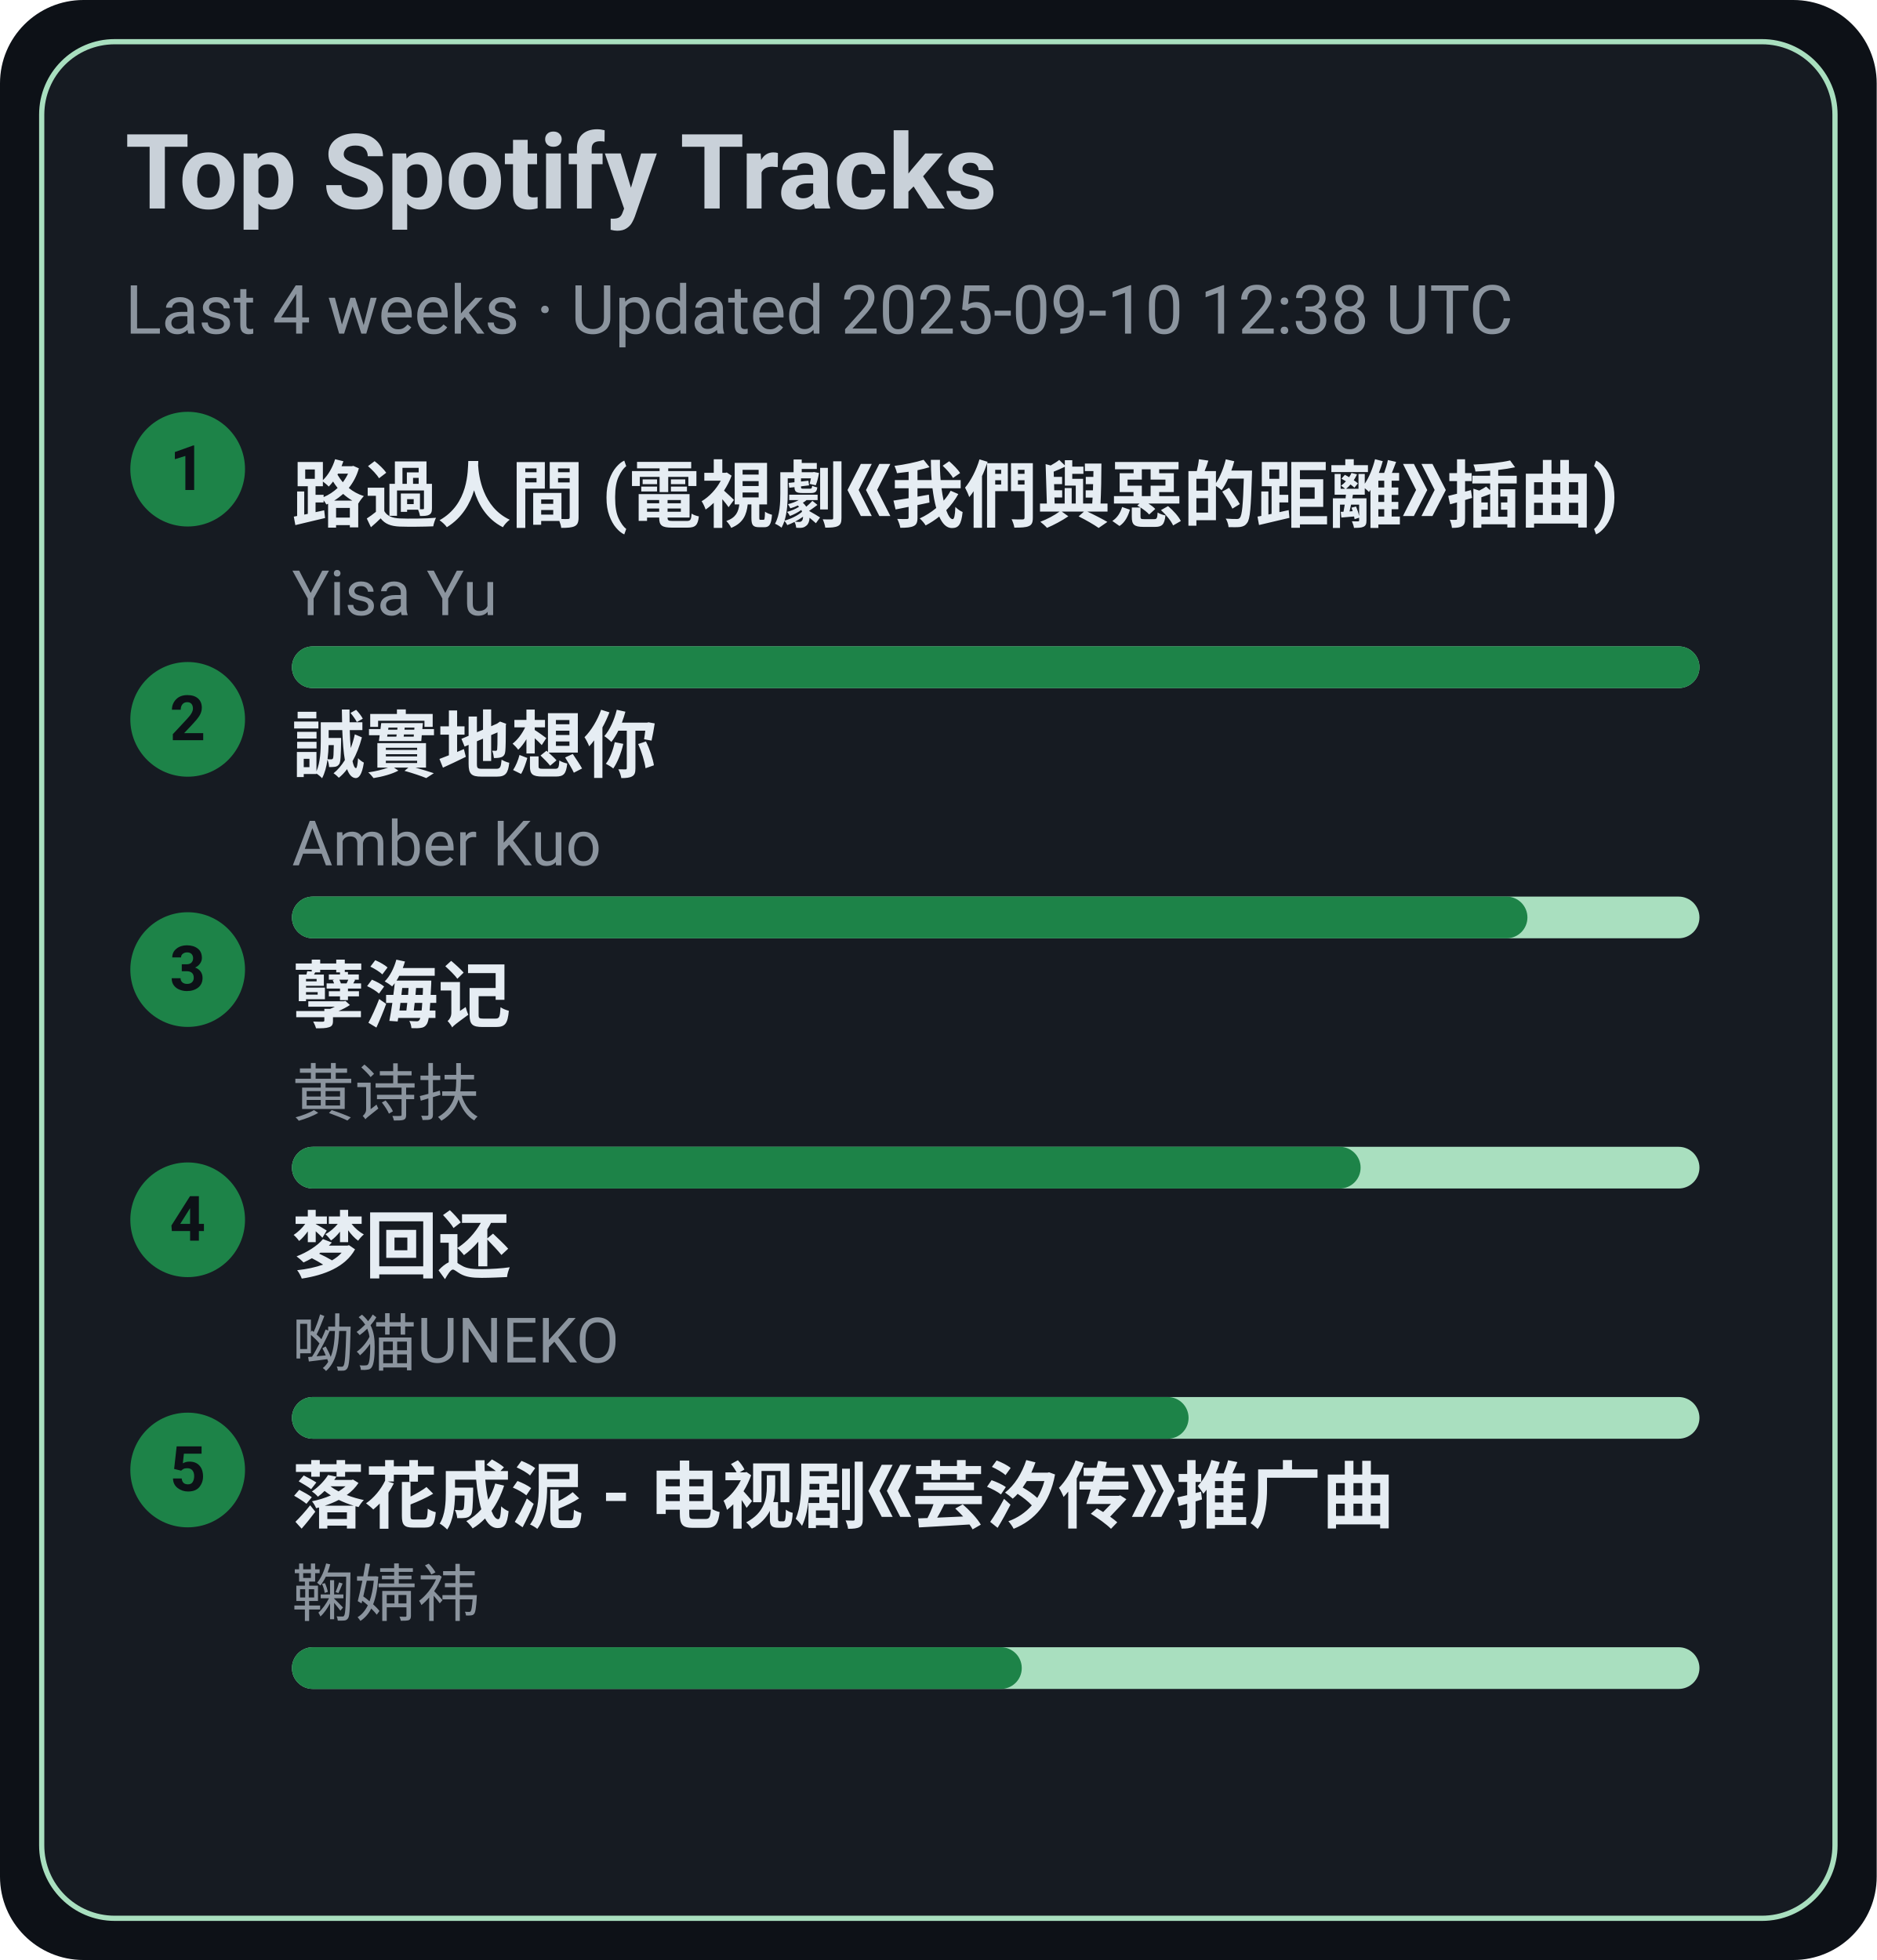
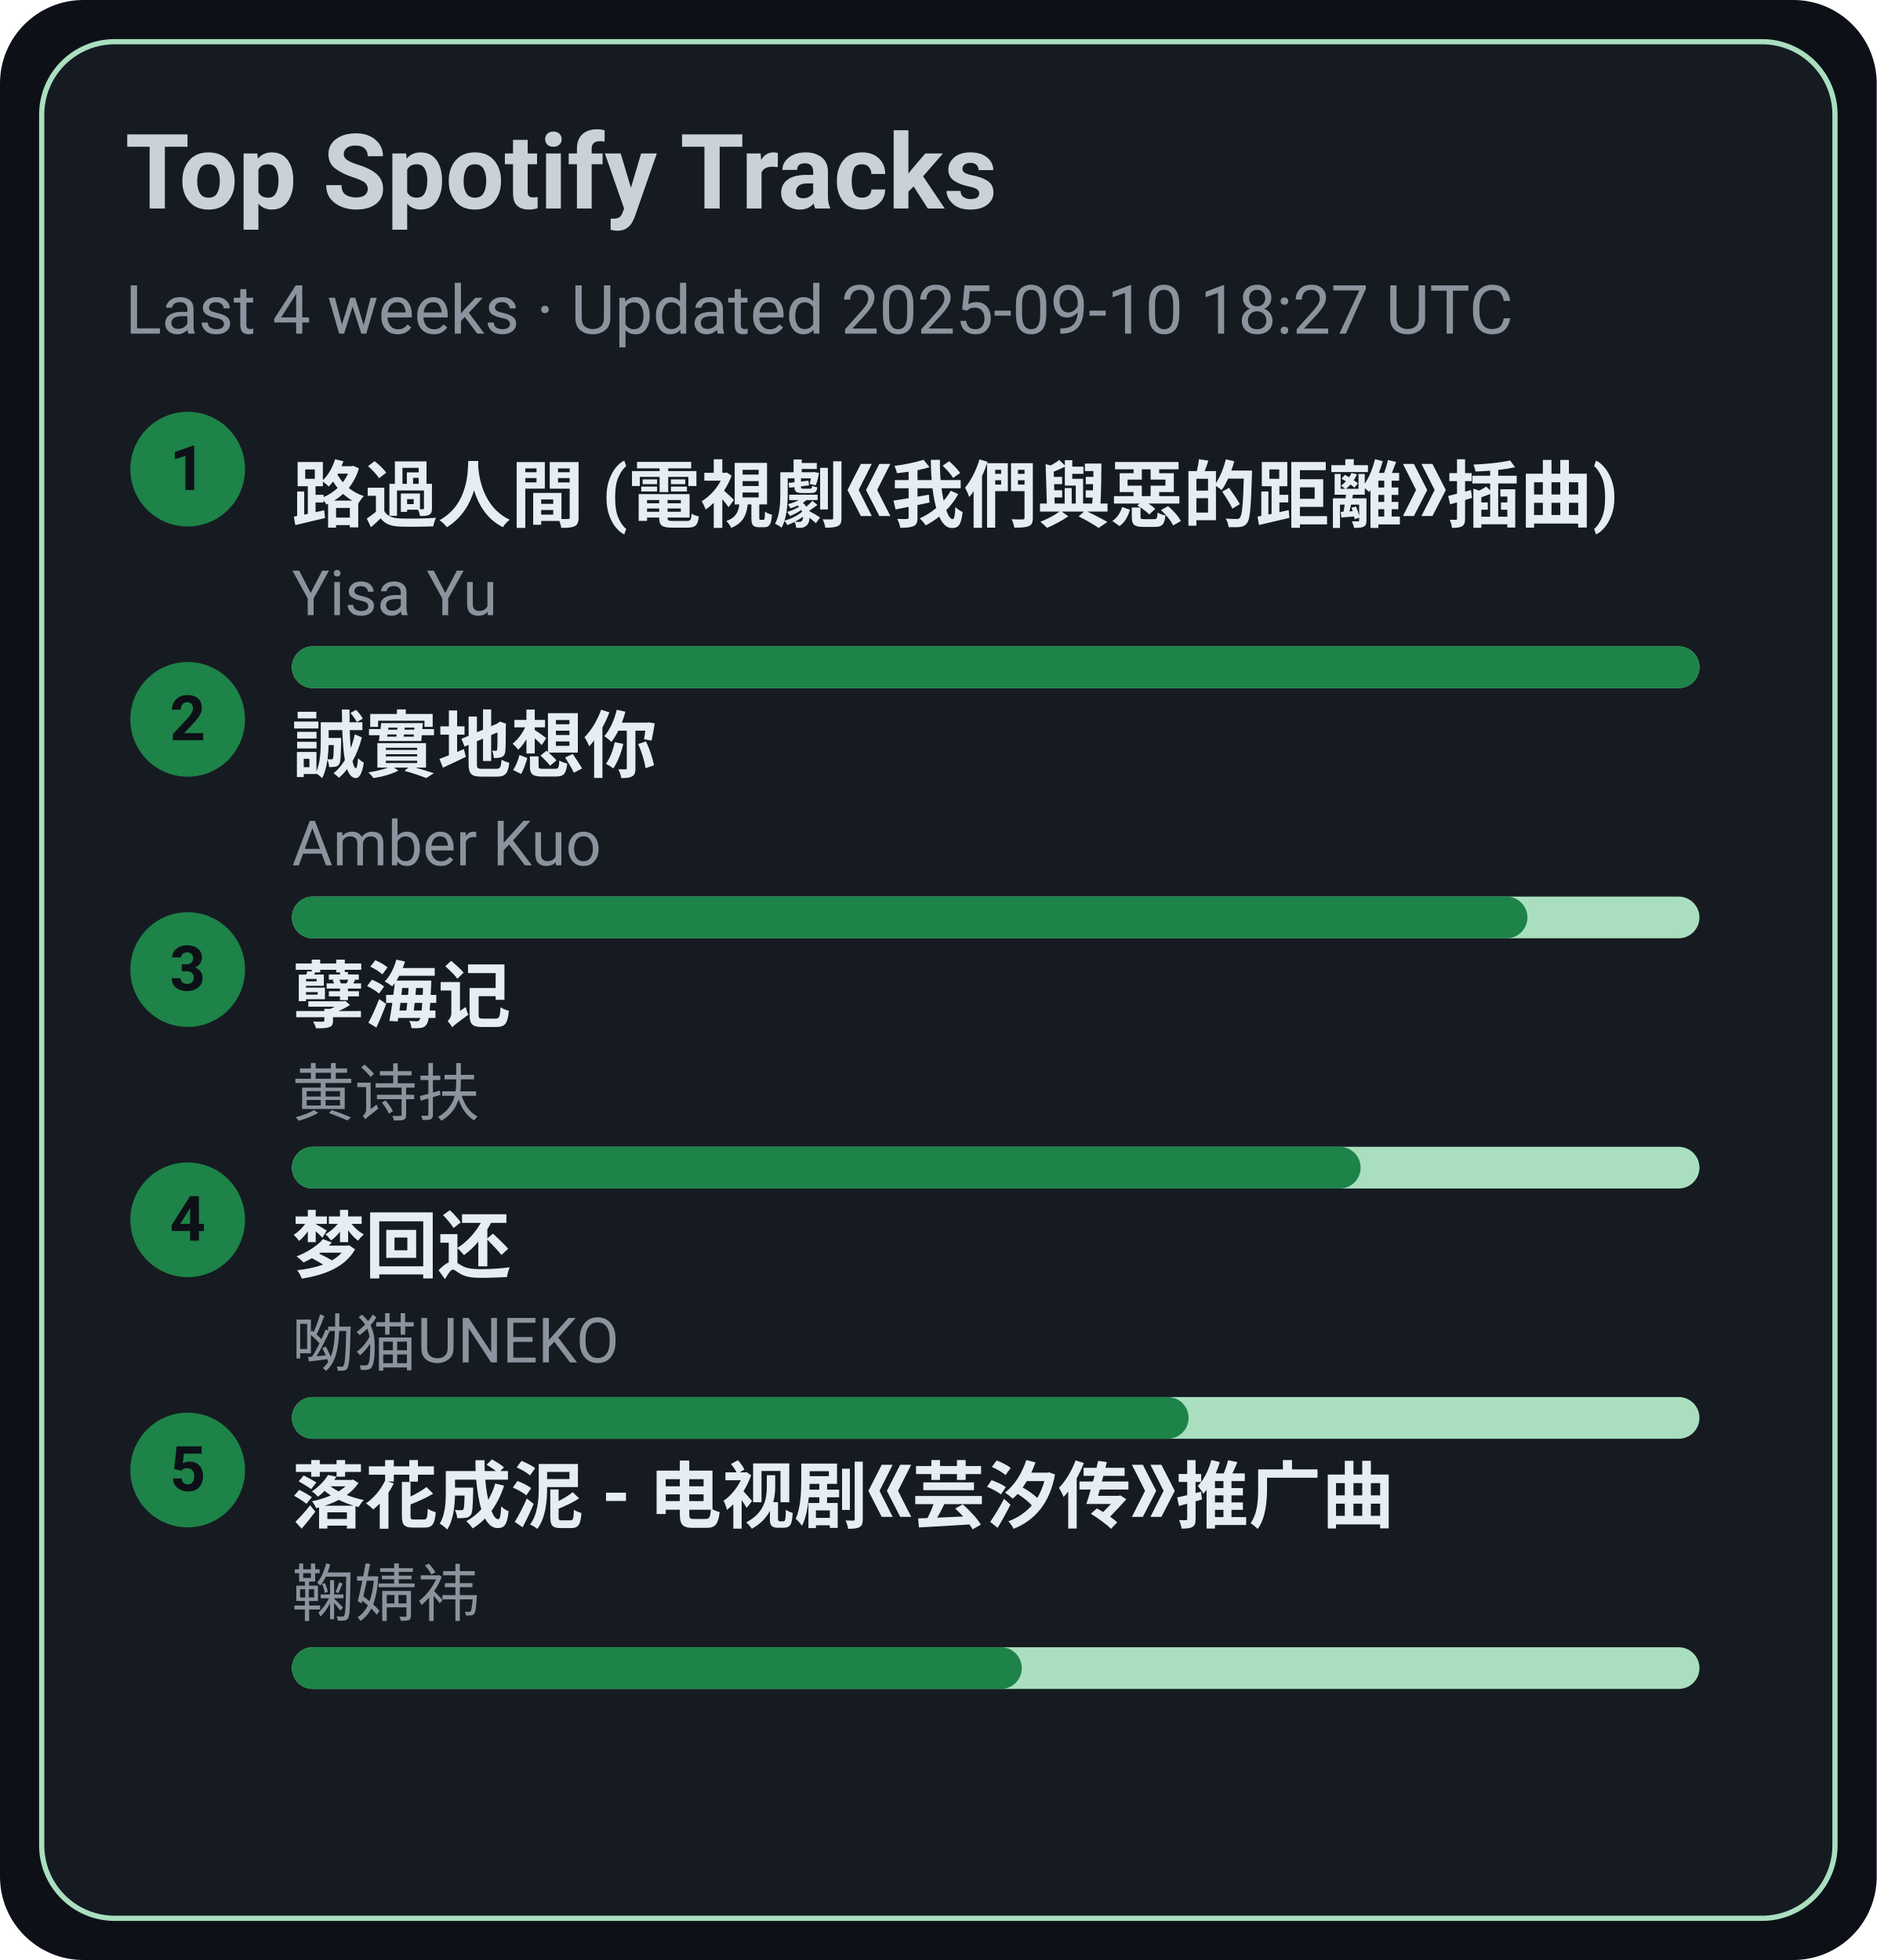
<svg xmlns="http://www.w3.org/2000/svg" width="360" height="376" viewBox="0 0 360 376">
  <style>text{font-family:-apple-system,BlinkMacSystemFont,Segoe UI,Roboto,Ubuntu,Helvetica Neue,Arial,Noto Sans,sans-serif}</style>
  <rect width="360" height="376" rx="16" fill="#0d1117" />
  <rect x="8" y="8" width="344" height="360" rx="14" fill="#161b22" stroke="#A9DFBF" />
  <text x="24" y="40" font-size="20" fill="#c9d1d9" font-weight="600">Top Spotify Tracks</text>
-   <text x="24" y="64" font-size="13" fill="#8b949e">Last 4 weeks · Updated 2025-09-10 12:38 UTC</text>
+   <text x="24" y="64" font-size="13" fill="#8b949e">Last 4 weeks · Updated 2025-09-10 18:27 UTC</text>
  <circle cx="36" cy="90" r="11" fill="#1D8348" />
  <text x="36" y="94" text-anchor="middle" font-size="12" fill="#0d1117" font-weight="700">1</text>
  <a href="https://open.spotify.com/track/1ZSleGniKMWNrWvK5cGALO" target="_blank" rel="noopener noreferrer">
    <text x="56" y="100" font-size="14" fill="#e6edf3" font-weight="600">路過人間 (電視劇《我們與惡的距離》插曲)</text>
  </a>
  <text x="56" y="118" font-size="12" fill="#8b949e">Yisa Yu</text>
  <rect x="56" y="124" width="270" height="8" rx="4" fill="#A9DFBF" />
  <rect x="56" y="124" width="270" height="8" rx="4" fill="#1D8348" />
  <circle cx="36" cy="138" r="11" fill="#1D8348" />
  <text x="36" y="142" text-anchor="middle" font-size="12" fill="#0d1117" font-weight="700">2</text>
  <a href="https://open.spotify.com/track/1SPZzj8QzOwZoAGKXMGLGJ" target="_blank" rel="noopener noreferrer">
    <text x="56" y="148" font-size="14" fill="#e6edf3" font-weight="600">誠實地想你</text>
  </a>
  <text x="56" y="166" font-size="12" fill="#8b949e">Amber Kuo</text>
  <rect x="56" y="172" width="270" height="8" rx="4" fill="#A9DFBF" />
  <rect x="56" y="172" width="237" height="8" rx="4" fill="#1D8348" />
  <circle cx="36" cy="186" r="11" fill="#1D8348" />
  <text x="36" y="190" text-anchor="middle" font-size="12" fill="#0d1117" font-weight="700">3</text>
  <a href="https://open.spotify.com/track/3eIovUMhirNN6btJbpzNqD" target="_blank" rel="noopener noreferrer">
    <text x="56" y="196" font-size="14" fill="#e6edf3" font-weight="600">孽海记</text>
  </a>
  <text x="56" y="214" font-size="12" fill="#8b949e">黄诗扶</text>
  <rect x="56" y="220" width="270" height="8" rx="4" fill="#A9DFBF" />
  <rect x="56" y="220" width="205" height="8" rx="4" fill="#1D8348" />
  <circle cx="36" cy="234" r="11" fill="#1D8348" />
  <text x="36" y="238" text-anchor="middle" font-size="12" fill="#0d1117" font-weight="700">4</text>
  <a href="https://open.spotify.com/track/6jTK3YxlFysC8g0Ye9tbPK" target="_blank" rel="noopener noreferrer">
    <text x="56" y="244" font-size="14" fill="#e6edf3" font-weight="600">梦回还</text>
  </a>
  <text x="56" y="262" font-size="12" fill="#8b949e">呦猫UNEKO</text>
  <rect x="56" y="268" width="270" height="8" rx="4" fill="#A9DFBF" />
  <rect x="56" y="268" width="172" height="8" rx="4" fill="#1D8348" />
  <circle cx="36" cy="282" r="11" fill="#1D8348" />
  <text x="36" y="286" text-anchor="middle" font-size="12" fill="#0d1117" font-weight="700">5</text>
  <a href="https://open.spotify.com/track/3kOZsJz3crGIWWHeoCNa0O" target="_blank" rel="noopener noreferrer">
    <text x="56" y="292" font-size="14" fill="#e6edf3" font-weight="600">落花成泥 - 电视剧《芸汐传》推广曲</text>
  </a>
  <text x="56" y="310" font-size="12" fill="#8b949e">鞠婧祎</text>
  <rect x="56" y="316" width="270" height="8" rx="4" fill="#A9DFBF" />
  <rect x="56" y="316" width="140" height="8" rx="4" fill="#1D8348" />
</svg>
